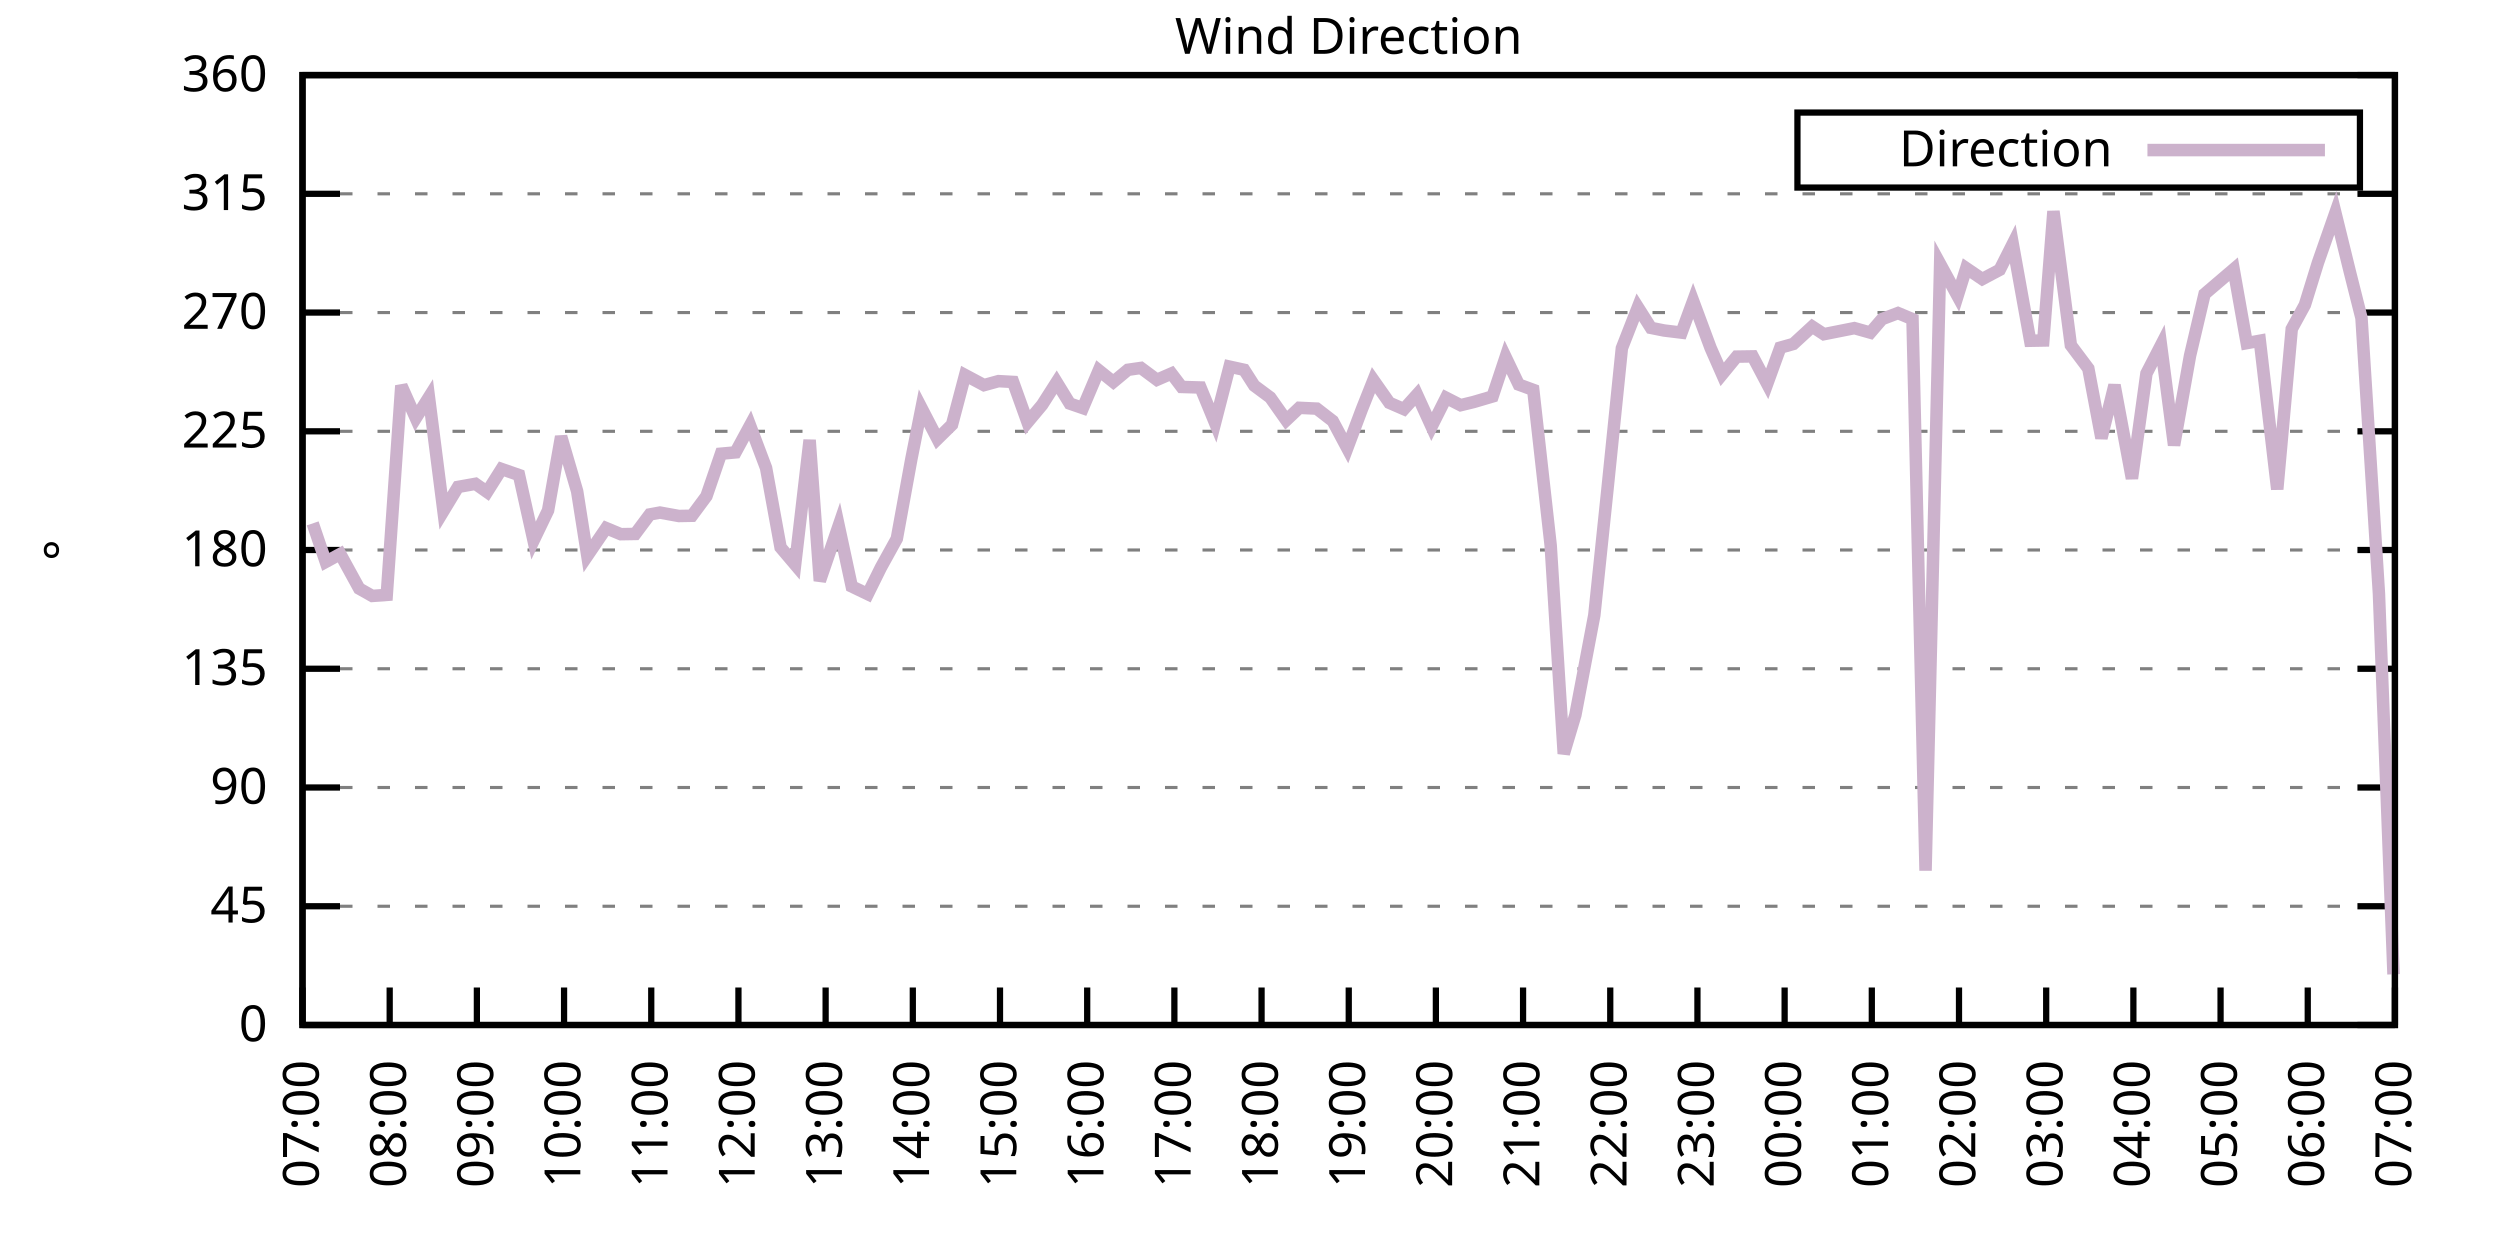
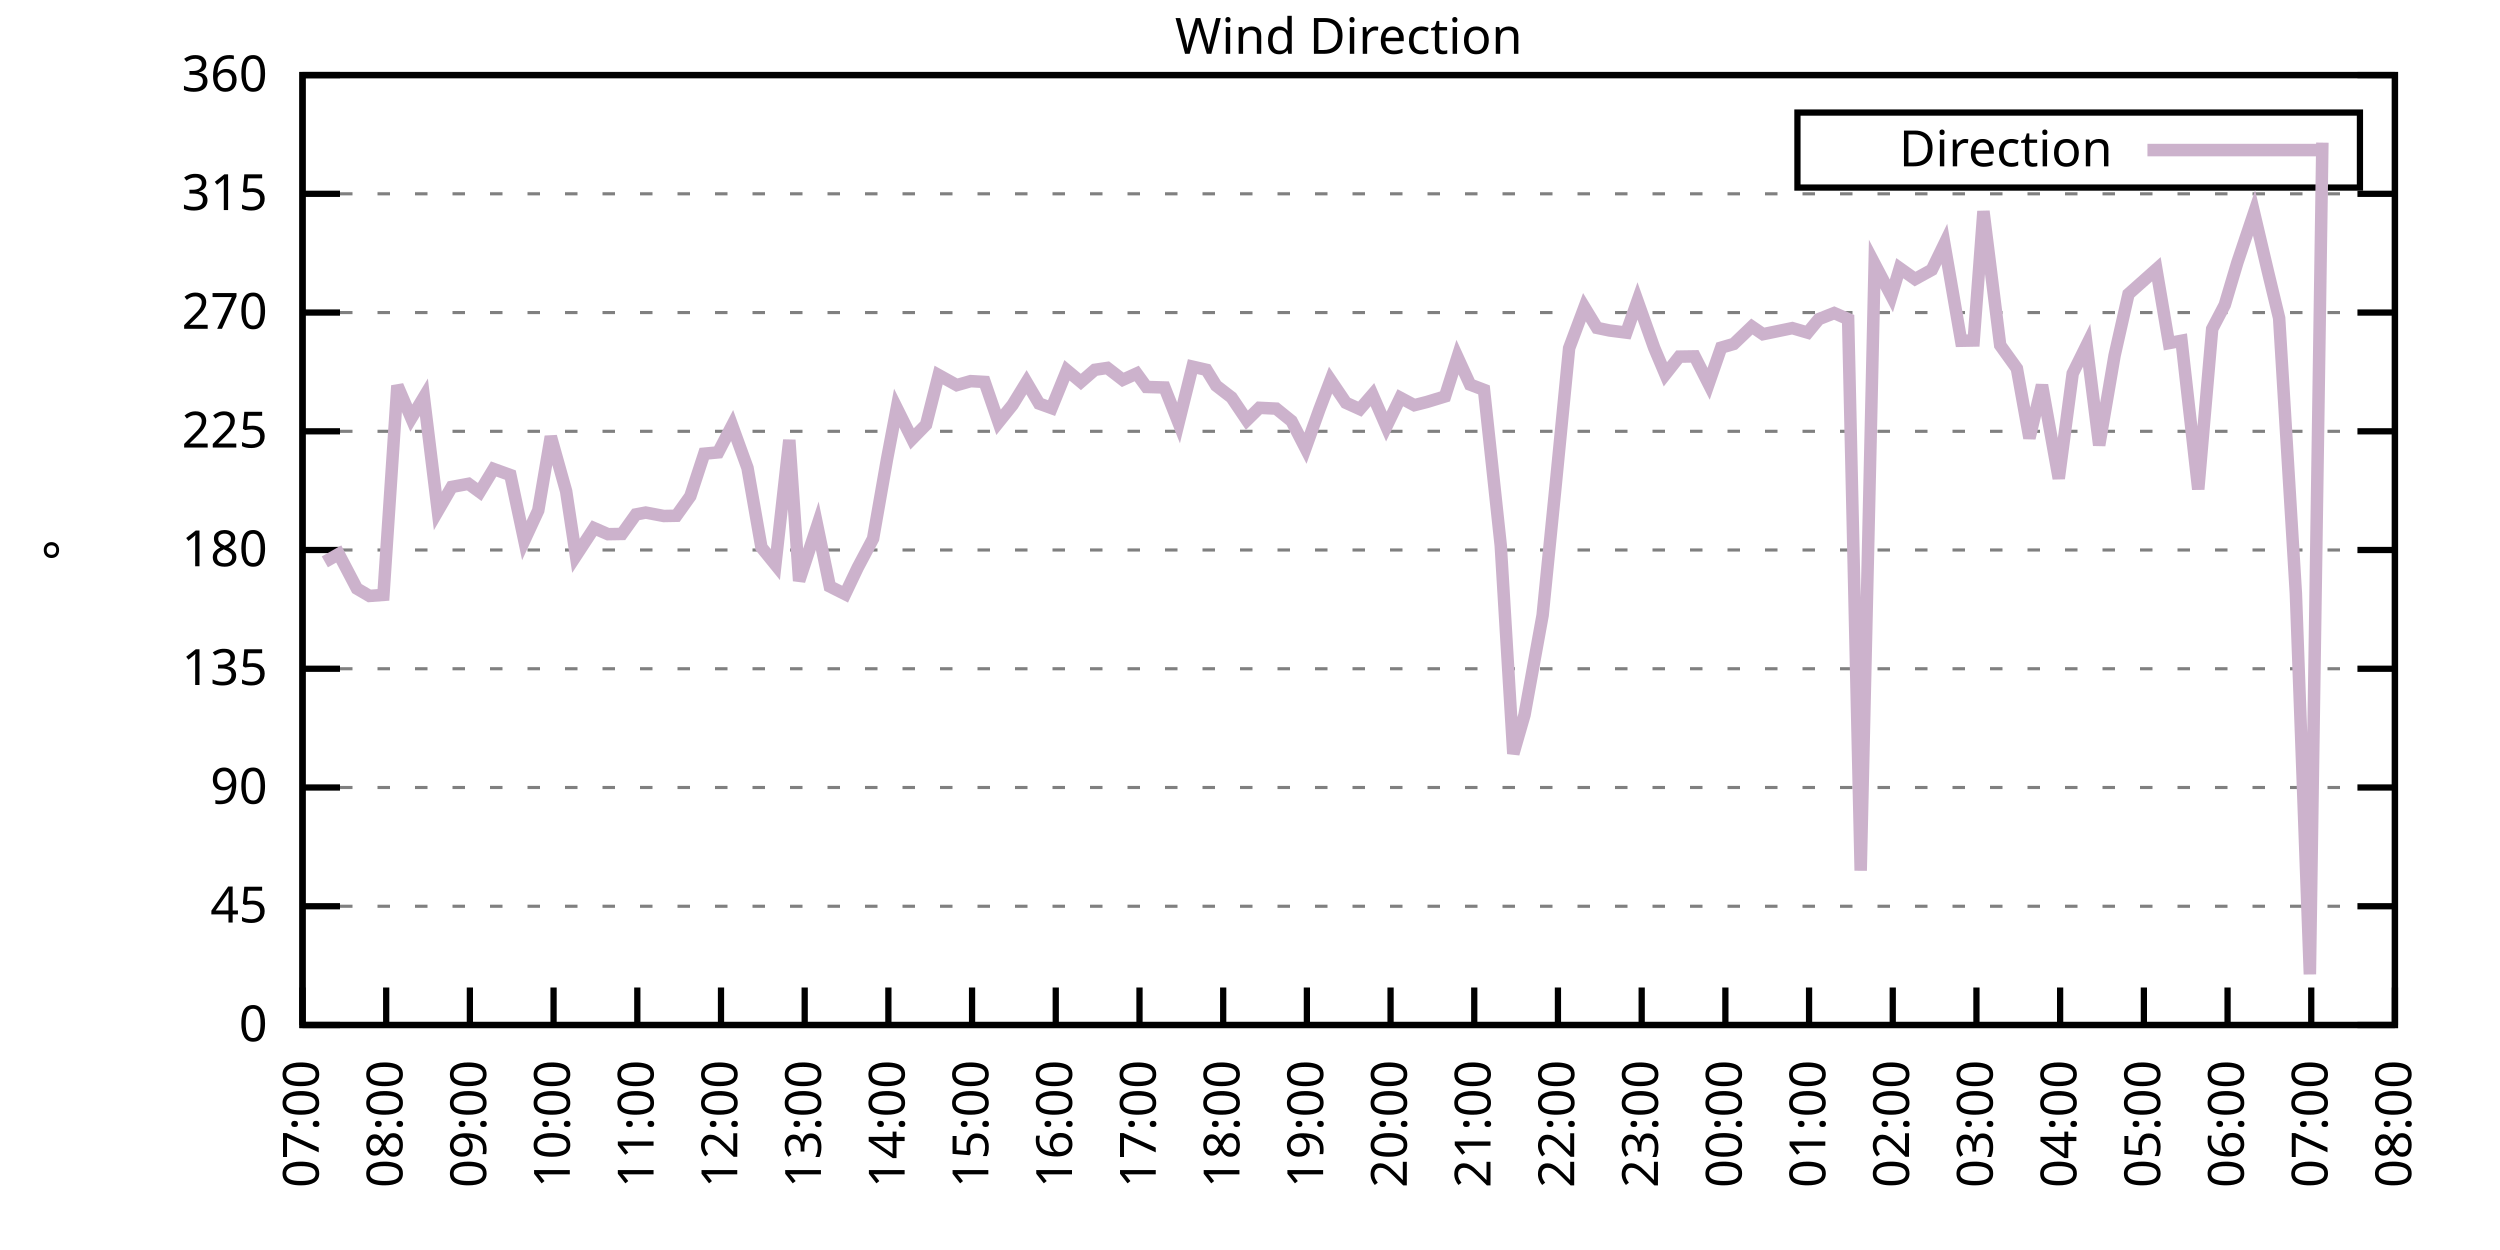
<svg xmlns="http://www.w3.org/2000/svg" xmlns:xlink="http://www.w3.org/1999/xlink" width="400" height="200" viewBox="0 0 400 200">
  <g id="gnuplot_canvas">
    <rect x="0" y="0" width="400" height="200" fill="none" />
    <defs>
      <circle id="gpDot" r="0.5" stroke-width="0.5" stroke="currentColor" />
      <path id="gpPt0" stroke-width="0.333" stroke="currentColor" d="M-1,0 h2 M0,-1 v2" />
      <path id="gpPt1" stroke-width="0.333" stroke="currentColor" d="M-1,-1 L1,1 M1,-1 L-1,1" />
      <path id="gpPt2" stroke-width="0.333" stroke="currentColor" d="M-1,0 L1,0 M0,-1 L0,1 M-1,-1 L1,1 M-1,1 L1,-1" />
      <rect id="gpPt3" stroke-width="0.333" stroke="currentColor" x="-1" y="-1" width="2" height="2" />
      <rect id="gpPt4" stroke-width="0.333" stroke="currentColor" fill="currentColor" x="-1" y="-1" width="2" height="2" />
      <circle id="gpPt5" stroke-width="0.333" stroke="currentColor" cx="0" cy="0" r="1" />
      <use xlink:href="#gpPt5" id="gpPt6" fill="currentColor" stroke="none" />
      <path id="gpPt7" stroke-width="0.333" stroke="currentColor" d="M0,-1.33 L-1.33,0.67 L1.33,0.67 z" />
      <use xlink:href="#gpPt7" id="gpPt8" fill="currentColor" stroke="none" />
      <use xlink:href="#gpPt7" id="gpPt9" stroke="currentColor" transform="rotate(180)" />
      <use xlink:href="#gpPt9" id="gpPt10" fill="currentColor" stroke="none" />
      <use xlink:href="#gpPt3" id="gpPt11" stroke="currentColor" transform="rotate(45)" />
      <use xlink:href="#gpPt11" id="gpPt12" fill="currentColor" stroke="none" />
      <path id="gpPt13" stroke-width="0.333" stroke="currentColor" d="M0,1.330 L1.265,0.411 L0.782,-1.067 L-0.782,-1.076 L-1.265,0.411 z" />
      <use xlink:href="#gpPt13" id="gpPt14" fill="currentColor" stroke="none" />
      <filter id="textbox" filterUnits="objectBoundingBox" x="0" y="0" height="1" width="1">
        <feFlood flood-color="white" flood-opacity="1" result="bgnd" />
        <feComposite in="SourceGraphic" in2="bgnd" operator="atop" />
      </filter>
      <filter id="greybox" filterUnits="objectBoundingBox" x="0" y="0" height="1" width="1">
        <feFlood flood-color="lightgrey" flood-opacity="1" result="grey" />
        <feComposite in="SourceGraphic" in2="grey" operator="atop" />
      </filter>
    </defs>
    <g fill="none" color="white" stroke="currentColor" stroke-width="1.00" stroke-linecap="butt" stroke-linejoin="miter">
</g>
    <g fill="none" color="black" stroke="currentColor" stroke-width="1.00" stroke-linecap="butt" stroke-linejoin="miter">
      <g stroke="none" shape-rendering="crispEdges">
        <polygon fill="rgb(255, 255, 255)" points="48.40,164.00 383.18,164.00 383.18,12.02 48.40,12.02 " />
      </g>
    </g>
    <g fill="none" color="black" stroke="currentColor" stroke-width="1.00" stroke-linecap="butt" stroke-linejoin="miter">
</g>
    <g fill="none" color="black" stroke="black" stroke-width="0.50" stroke-linecap="butt" stroke-linejoin="miter">
</g>
    <g fill="none" color="gray" stroke="currentColor" stroke-width="0.50" stroke-linecap="butt" stroke-linejoin="miter">
      <path stroke="gray" stroke-dasharray="2,4" class="gridline" d="M48.40,164.00 L383.19,164.00  " />
    </g>
    <g fill="none" color="gray" stroke="gray" stroke-width="1.00" stroke-linecap="butt" stroke-linejoin="miter">
</g>
    <g fill="none" color="black" stroke="currentColor" stroke-width="1.00" stroke-linecap="butt" stroke-linejoin="miter">
      <path stroke="black" d="M48.40,164.00 L54.40,164.00 M383.19,164.00 L377.19,164.00  " />
      <g transform="translate(42.80,166.60)" stroke="none" fill="black" font-family="Sans" font-size="8.00" text-anchor="end">
        <text>
          <tspan font-family="Sans"> 0</tspan>
        </text>
      </g>
    </g>
    <g fill="none" color="black" stroke="currentColor" stroke-width="1.00" stroke-linecap="butt" stroke-linejoin="miter">
</g>
    <g fill="none" color="black" stroke="black" stroke-width="0.50" stroke-linecap="butt" stroke-linejoin="miter">
</g>
    <g fill="none" color="gray" stroke="currentColor" stroke-width="0.50" stroke-linecap="butt" stroke-linejoin="miter">
      <path stroke="gray" stroke-dasharray="2,4" class="gridline" d="M48.40,145.00 L383.19,145.00  " />
    </g>
    <g fill="none" color="gray" stroke="gray" stroke-width="1.00" stroke-linecap="butt" stroke-linejoin="miter">
</g>
    <g fill="none" color="black" stroke="currentColor" stroke-width="1.00" stroke-linecap="butt" stroke-linejoin="miter">
      <path stroke="black" d="M48.40,145.00 L54.40,145.00 M383.19,145.00 L377.19,145.00  " />
      <g transform="translate(42.80,147.60)" stroke="none" fill="black" font-family="Sans" font-size="8.00" text-anchor="end">
        <text>
          <tspan font-family="Sans"> 45</tspan>
        </text>
      </g>
    </g>
    <g fill="none" color="black" stroke="currentColor" stroke-width="1.00" stroke-linecap="butt" stroke-linejoin="miter">
</g>
    <g fill="none" color="black" stroke="black" stroke-width="0.50" stroke-linecap="butt" stroke-linejoin="miter">
</g>
    <g fill="none" color="gray" stroke="currentColor" stroke-width="0.50" stroke-linecap="butt" stroke-linejoin="miter">
      <path stroke="gray" stroke-dasharray="2,4" class="gridline" d="M48.40,126.00 L383.19,126.00  " />
    </g>
    <g fill="none" color="gray" stroke="gray" stroke-width="1.00" stroke-linecap="butt" stroke-linejoin="miter">
</g>
    <g fill="none" color="black" stroke="currentColor" stroke-width="1.00" stroke-linecap="butt" stroke-linejoin="miter">
      <path stroke="black" d="M48.40,126.00 L54.40,126.00 M383.19,126.00 L377.19,126.00  " />
      <g transform="translate(42.80,128.60)" stroke="none" fill="black" font-family="Sans" font-size="8.00" text-anchor="end">
        <text>
          <tspan font-family="Sans"> 90</tspan>
        </text>
      </g>
    </g>
    <g fill="none" color="black" stroke="currentColor" stroke-width="1.00" stroke-linecap="butt" stroke-linejoin="miter">
</g>
    <g fill="none" color="black" stroke="black" stroke-width="0.50" stroke-linecap="butt" stroke-linejoin="miter">
</g>
    <g fill="none" color="gray" stroke="currentColor" stroke-width="0.50" stroke-linecap="butt" stroke-linejoin="miter">
      <path stroke="gray" stroke-dasharray="2,4" class="gridline" d="M48.40,107.00 L383.19,107.00  " />
    </g>
    <g fill="none" color="gray" stroke="gray" stroke-width="1.00" stroke-linecap="butt" stroke-linejoin="miter">
</g>
    <g fill="none" color="black" stroke="currentColor" stroke-width="1.00" stroke-linecap="butt" stroke-linejoin="miter">
      <path stroke="black" d="M48.40,107.00 L54.40,107.00 M383.19,107.00 L377.19,107.00  " />
      <g transform="translate(42.80,109.60)" stroke="none" fill="black" font-family="Sans" font-size="8.00" text-anchor="end">
        <text>
          <tspan font-family="Sans"> 135</tspan>
        </text>
      </g>
    </g>
    <g fill="none" color="black" stroke="currentColor" stroke-width="1.00" stroke-linecap="butt" stroke-linejoin="miter">
</g>
    <g fill="none" color="black" stroke="black" stroke-width="0.50" stroke-linecap="butt" stroke-linejoin="miter">
</g>
    <g fill="none" color="gray" stroke="currentColor" stroke-width="0.50" stroke-linecap="butt" stroke-linejoin="miter">
      <path stroke="gray" stroke-dasharray="2,4" class="gridline" d="M48.40,88.00 L383.19,88.00  " />
    </g>
    <g fill="none" color="gray" stroke="gray" stroke-width="1.00" stroke-linecap="butt" stroke-linejoin="miter">
</g>
    <g fill="none" color="black" stroke="currentColor" stroke-width="1.00" stroke-linecap="butt" stroke-linejoin="miter">
      <path stroke="black" d="M48.40,88.00 L54.40,88.00 M383.19,88.00 L377.19,88.00  " />
      <g transform="translate(42.80,90.60)" stroke="none" fill="black" font-family="Sans" font-size="8.00" text-anchor="end">
        <text>
          <tspan font-family="Sans"> 180</tspan>
        </text>
      </g>
    </g>
    <g fill="none" color="black" stroke="currentColor" stroke-width="1.00" stroke-linecap="butt" stroke-linejoin="miter">
</g>
    <g fill="none" color="black" stroke="black" stroke-width="0.50" stroke-linecap="butt" stroke-linejoin="miter">
</g>
    <g fill="none" color="gray" stroke="currentColor" stroke-width="0.50" stroke-linecap="butt" stroke-linejoin="miter">
      <path stroke="gray" stroke-dasharray="2,4" class="gridline" d="M48.40,69.01 L383.19,69.01  " />
    </g>
    <g fill="none" color="gray" stroke="gray" stroke-width="1.00" stroke-linecap="butt" stroke-linejoin="miter">
</g>
    <g fill="none" color="black" stroke="currentColor" stroke-width="1.00" stroke-linecap="butt" stroke-linejoin="miter">
      <path stroke="black" d="M48.40,69.01 L54.40,69.01 M383.19,69.01 L377.19,69.01  " />
      <g transform="translate(42.80,71.61)" stroke="none" fill="black" font-family="Sans" font-size="8.00" text-anchor="end">
        <text>
          <tspan font-family="Sans"> 225</tspan>
        </text>
      </g>
    </g>
    <g fill="none" color="black" stroke="currentColor" stroke-width="1.00" stroke-linecap="butt" stroke-linejoin="miter">
</g>
    <g fill="none" color="black" stroke="black" stroke-width="0.50" stroke-linecap="butt" stroke-linejoin="miter">
</g>
    <g fill="none" color="gray" stroke="currentColor" stroke-width="0.50" stroke-linecap="butt" stroke-linejoin="miter">
      <path stroke="gray" stroke-dasharray="2,4" class="gridline" d="M48.40,50.01 L383.19,50.01  " />
    </g>
    <g fill="none" color="gray" stroke="gray" stroke-width="1.00" stroke-linecap="butt" stroke-linejoin="miter">
</g>
    <g fill="none" color="black" stroke="currentColor" stroke-width="1.00" stroke-linecap="butt" stroke-linejoin="miter">
      <path stroke="black" d="M48.40,50.01 L54.40,50.01 M383.19,50.01 L377.19,50.01  " />
      <g transform="translate(42.80,52.61)" stroke="none" fill="black" font-family="Sans" font-size="8.00" text-anchor="end">
        <text>
          <tspan font-family="Sans"> 270</tspan>
        </text>
      </g>
    </g>
    <g fill="none" color="black" stroke="currentColor" stroke-width="1.00" stroke-linecap="butt" stroke-linejoin="miter">
</g>
    <g fill="none" color="black" stroke="black" stroke-width="0.50" stroke-linecap="butt" stroke-linejoin="miter">
</g>
    <g fill="none" color="gray" stroke="currentColor" stroke-width="0.50" stroke-linecap="butt" stroke-linejoin="miter">
      <path stroke="gray" stroke-dasharray="2,4" class="gridline" d="M48.40,31.01 L383.19,31.01  " />
    </g>
    <g fill="none" color="gray" stroke="gray" stroke-width="1.00" stroke-linecap="butt" stroke-linejoin="miter">
</g>
    <g fill="none" color="black" stroke="currentColor" stroke-width="1.00" stroke-linecap="butt" stroke-linejoin="miter">
      <path stroke="black" d="M48.40,31.01 L54.40,31.01 M383.19,31.01 L377.19,31.01  " />
      <g transform="translate(42.80,33.61)" stroke="none" fill="black" font-family="Sans" font-size="8.00" text-anchor="end">
        <text>
          <tspan font-family="Sans"> 315</tspan>
        </text>
      </g>
    </g>
    <g fill="none" color="black" stroke="currentColor" stroke-width="1.00" stroke-linecap="butt" stroke-linejoin="miter">
</g>
    <g fill="none" color="black" stroke="black" stroke-width="0.50" stroke-linecap="butt" stroke-linejoin="miter">
</g>
    <g fill="none" color="gray" stroke="currentColor" stroke-width="0.50" stroke-linecap="butt" stroke-linejoin="miter">
      <path stroke="gray" stroke-dasharray="2,4" class="gridline" d="M48.40,12.01 L383.19,12.01  " />
    </g>
    <g fill="none" color="gray" stroke="gray" stroke-width="1.00" stroke-linecap="butt" stroke-linejoin="miter">
</g>
    <g fill="none" color="black" stroke="currentColor" stroke-width="1.00" stroke-linecap="butt" stroke-linejoin="miter">
      <path stroke="black" d="M48.40,12.01 L54.40,12.01 M383.19,12.01 L377.19,12.01  " />
      <g transform="translate(42.80,14.61)" stroke="none" fill="black" font-family="Sans" font-size="8.00" text-anchor="end">
        <text>
          <tspan font-family="Sans"> 360</tspan>
        </text>
      </g>
    </g>
    <g fill="none" color="black" stroke="currentColor" stroke-width="1.00" stroke-linecap="butt" stroke-linejoin="miter">
      <path stroke="black" d="M48.40,164.00 L48.40,158.00  " />
      <g transform="translate(51.00,169.60) rotate(270.00)" stroke="none" fill="black" font-family="Sans" font-size="8.00" text-anchor="end">
        <text>
          <tspan font-family="Sans">07:00</tspan>
        </text>
      </g>
    </g>
    <g fill="none" color="black" stroke="currentColor" stroke-width="1.00" stroke-linecap="butt" stroke-linejoin="miter">
-       <path stroke="black" d="M62.35,164.00 L62.35,158.00  " />
-       <g transform="translate(64.95,169.60) rotate(270.00)" stroke="none" fill="black" font-family="Sans" font-size="8.00" text-anchor="end">
+       <path stroke="black" d="M61.79,164.00 L61.79,158.00  " />
+       <g transform="translate(64.39,169.60) rotate(270.00)" stroke="none" fill="black" font-family="Sans" font-size="8.00" text-anchor="end">
        <text>
          <tspan font-family="Sans">08:00</tspan>
        </text>
      </g>
    </g>
    <g fill="none" color="black" stroke="currentColor" stroke-width="1.00" stroke-linecap="butt" stroke-linejoin="miter">
-       <path stroke="black" d="M76.30,164.00 L76.30,158.00  " />
-       <g transform="translate(78.90,169.60) rotate(270.00)" stroke="none" fill="black" font-family="Sans" font-size="8.00" text-anchor="end">
+       <path stroke="black" d="M75.18,164.00 L75.18,158.00  " />
+       <g transform="translate(77.78,169.60) rotate(270.00)" stroke="none" fill="black" font-family="Sans" font-size="8.00" text-anchor="end">
        <text>
          <tspan font-family="Sans">09:00</tspan>
        </text>
      </g>
    </g>
    <g fill="none" color="black" stroke="currentColor" stroke-width="1.00" stroke-linecap="butt" stroke-linejoin="miter">
-       <path stroke="black" d="M90.25,164.00 L90.25,158.00  " />
-       <g transform="translate(92.85,169.60) rotate(270.00)" stroke="none" fill="black" font-family="Sans" font-size="8.00" text-anchor="end">
+       <path stroke="black" d="M88.57,164.00 L88.57,158.00  " />
+       <g transform="translate(91.17,169.60) rotate(270.00)" stroke="none" fill="black" font-family="Sans" font-size="8.00" text-anchor="end">
        <text>
          <tspan font-family="Sans">10:00</tspan>
        </text>
      </g>
    </g>
    <g fill="none" color="black" stroke="currentColor" stroke-width="1.00" stroke-linecap="butt" stroke-linejoin="miter">
-       <path stroke="black" d="M104.20,164.00 L104.20,158.00  " />
-       <g transform="translate(106.80,169.60) rotate(270.00)" stroke="none" fill="black" font-family="Sans" font-size="8.00" text-anchor="end">
+       <path stroke="black" d="M101.97,164.00 L101.97,158.00  " />
+       <g transform="translate(104.57,169.60) rotate(270.00)" stroke="none" fill="black" font-family="Sans" font-size="8.00" text-anchor="end">
        <text>
          <tspan font-family="Sans">11:00</tspan>
        </text>
      </g>
    </g>
    <g fill="none" color="black" stroke="currentColor" stroke-width="1.00" stroke-linecap="butt" stroke-linejoin="miter">
-       <path stroke="black" d="M118.15,164.00 L118.15,158.00  " />
-       <g transform="translate(120.75,169.60) rotate(270.00)" stroke="none" fill="black" font-family="Sans" font-size="8.00" text-anchor="end">
+       <path stroke="black" d="M115.36,164.00 L115.36,158.00  " />
+       <g transform="translate(117.96,169.60) rotate(270.00)" stroke="none" fill="black" font-family="Sans" font-size="8.00" text-anchor="end">
        <text>
          <tspan font-family="Sans">12:00</tspan>
        </text>
      </g>
    </g>
    <g fill="none" color="black" stroke="currentColor" stroke-width="1.00" stroke-linecap="butt" stroke-linejoin="miter">
-       <path stroke="black" d="M132.10,164.00 L132.10,158.00  " />
-       <g transform="translate(134.70,169.60) rotate(270.00)" stroke="none" fill="black" font-family="Sans" font-size="8.00" text-anchor="end">
+       <path stroke="black" d="M128.75,164.00 L128.75,158.00  " />
+       <g transform="translate(131.35,169.60) rotate(270.00)" stroke="none" fill="black" font-family="Sans" font-size="8.00" text-anchor="end">
        <text>
          <tspan font-family="Sans">13:00</tspan>
        </text>
      </g>
    </g>
    <g fill="none" color="black" stroke="currentColor" stroke-width="1.00" stroke-linecap="butt" stroke-linejoin="miter">
-       <path stroke="black" d="M146.05,164.00 L146.05,158.00  " />
-       <g transform="translate(148.65,169.60) rotate(270.00)" stroke="none" fill="black" font-family="Sans" font-size="8.00" text-anchor="end">
+       <path stroke="black" d="M142.14,164.00 L142.14,158.00  " />
+       <g transform="translate(144.74,169.60) rotate(270.00)" stroke="none" fill="black" font-family="Sans" font-size="8.00" text-anchor="end">
        <text>
          <tspan font-family="Sans">14:00</tspan>
        </text>
      </g>
    </g>
    <g fill="none" color="black" stroke="currentColor" stroke-width="1.00" stroke-linecap="butt" stroke-linejoin="miter">
-       <path stroke="black" d="M160.00,164.00 L160.00,158.00  " />
-       <g transform="translate(162.60,169.60) rotate(270.00)" stroke="none" fill="black" font-family="Sans" font-size="8.00" text-anchor="end">
+       <path stroke="black" d="M155.53,164.00 L155.53,158.00  " />
+       <g transform="translate(158.13,169.60) rotate(270.00)" stroke="none" fill="black" font-family="Sans" font-size="8.00" text-anchor="end">
        <text>
          <tspan font-family="Sans">15:00</tspan>
        </text>
      </g>
    </g>
    <g fill="none" color="black" stroke="currentColor" stroke-width="1.00" stroke-linecap="butt" stroke-linejoin="miter">
-       <path stroke="black" d="M173.95,164.00 L173.95,158.00  " />
-       <g transform="translate(176.55,169.60) rotate(270.00)" stroke="none" fill="black" font-family="Sans" font-size="8.00" text-anchor="end">
+       <path stroke="black" d="M168.92,164.00 L168.92,158.00  " />
+       <g transform="translate(171.52,169.60) rotate(270.00)" stroke="none" fill="black" font-family="Sans" font-size="8.00" text-anchor="end">
        <text>
          <tspan font-family="Sans">16:00</tspan>
        </text>
      </g>
    </g>
    <g fill="none" color="black" stroke="currentColor" stroke-width="1.00" stroke-linecap="butt" stroke-linejoin="miter">
-       <path stroke="black" d="M187.90,164.00 L187.90,158.00  " />
-       <g transform="translate(190.50,169.60) rotate(270.00)" stroke="none" fill="black" font-family="Sans" font-size="8.00" text-anchor="end">
+       <path stroke="black" d="M182.32,164.00 L182.32,158.00  " />
+       <g transform="translate(184.92,169.60) rotate(270.00)" stroke="none" fill="black" font-family="Sans" font-size="8.00" text-anchor="end">
        <text>
          <tspan font-family="Sans">17:00</tspan>
        </text>
      </g>
    </g>
    <g fill="none" color="black" stroke="currentColor" stroke-width="1.00" stroke-linecap="butt" stroke-linejoin="miter">
-       <path stroke="black" d="M201.85,164.00 L201.85,158.00  " />
-       <g transform="translate(204.45,169.60) rotate(270.00)" stroke="none" fill="black" font-family="Sans" font-size="8.00" text-anchor="end">
+       <path stroke="black" d="M195.71,164.00 L195.71,158.00  " />
+       <g transform="translate(198.31,169.60) rotate(270.00)" stroke="none" fill="black" font-family="Sans" font-size="8.00" text-anchor="end">
        <text>
          <tspan font-family="Sans">18:00</tspan>
        </text>
      </g>
    </g>
    <g fill="none" color="black" stroke="currentColor" stroke-width="1.00" stroke-linecap="butt" stroke-linejoin="miter">
-       <path stroke="black" d="M215.80,164.00 L215.80,158.00  " />
-       <g transform="translate(218.40,169.60) rotate(270.00)" stroke="none" fill="black" font-family="Sans" font-size="8.00" text-anchor="end">
+       <path stroke="black" d="M209.10,164.00 L209.10,158.00  " />
+       <g transform="translate(211.70,169.60) rotate(270.00)" stroke="none" fill="black" font-family="Sans" font-size="8.00" text-anchor="end">
        <text>
          <tspan font-family="Sans">19:00</tspan>
        </text>
      </g>
    </g>
    <g fill="none" color="black" stroke="currentColor" stroke-width="1.00" stroke-linecap="butt" stroke-linejoin="miter">
-       <path stroke="black" d="M229.74,164.00 L229.74,158.00  " />
-       <g transform="translate(232.34,169.60) rotate(270.00)" stroke="none" fill="black" font-family="Sans" font-size="8.00" text-anchor="end">
+       <path stroke="black" d="M222.49,164.00 L222.49,158.00  " />
+       <g transform="translate(225.09,169.60) rotate(270.00)" stroke="none" fill="black" font-family="Sans" font-size="8.00" text-anchor="end">
        <text>
          <tspan font-family="Sans">20:00</tspan>
        </text>
      </g>
    </g>
    <g fill="none" color="black" stroke="currentColor" stroke-width="1.00" stroke-linecap="butt" stroke-linejoin="miter">
-       <path stroke="black" d="M243.69,164.00 L243.69,158.00  " />
-       <g transform="translate(246.29,169.60) rotate(270.00)" stroke="none" fill="black" font-family="Sans" font-size="8.00" text-anchor="end">
+       <path stroke="black" d="M235.88,164.00 L235.88,158.00  " />
+       <g transform="translate(238.48,169.60) rotate(270.00)" stroke="none" fill="black" font-family="Sans" font-size="8.00" text-anchor="end">
        <text>
          <tspan font-family="Sans">21:00</tspan>
        </text>
      </g>
    </g>
    <g fill="none" color="black" stroke="currentColor" stroke-width="1.00" stroke-linecap="butt" stroke-linejoin="miter">
-       <path stroke="black" d="M257.64,164.00 L257.64,158.00  " />
-       <g transform="translate(260.24,169.60) rotate(270.00)" stroke="none" fill="black" font-family="Sans" font-size="8.00" text-anchor="end">
+       <path stroke="black" d="M249.27,164.00 L249.27,158.00  " />
+       <g transform="translate(251.87,169.60) rotate(270.00)" stroke="none" fill="black" font-family="Sans" font-size="8.00" text-anchor="end">
        <text>
          <tspan font-family="Sans">22:00</tspan>
        </text>
      </g>
    </g>
    <g fill="none" color="black" stroke="currentColor" stroke-width="1.00" stroke-linecap="butt" stroke-linejoin="miter">
-       <path stroke="black" d="M271.59,164.00 L271.59,158.00  " />
-       <g transform="translate(274.19,169.60) rotate(270.00)" stroke="none" fill="black" font-family="Sans" font-size="8.00" text-anchor="end">
+       <path stroke="black" d="M262.67,164.00 L262.67,158.00  " />
+       <g transform="translate(265.27,169.60) rotate(270.00)" stroke="none" fill="black" font-family="Sans" font-size="8.00" text-anchor="end">
        <text>
          <tspan font-family="Sans">23:00</tspan>
        </text>
      </g>
    </g>
    <g fill="none" color="black" stroke="currentColor" stroke-width="1.00" stroke-linecap="butt" stroke-linejoin="miter">
-       <path stroke="black" d="M285.54,164.00 L285.54,158.00  " />
-       <g transform="translate(288.14,169.60) rotate(270.00)" stroke="none" fill="black" font-family="Sans" font-size="8.00" text-anchor="end">
+       <path stroke="black" d="M276.06,164.00 L276.06,158.00  " />
+       <g transform="translate(278.66,169.60) rotate(270.00)" stroke="none" fill="black" font-family="Sans" font-size="8.00" text-anchor="end">
        <text>
          <tspan font-family="Sans">00:00</tspan>
        </text>
      </g>
    </g>
    <g fill="none" color="black" stroke="currentColor" stroke-width="1.00" stroke-linecap="butt" stroke-linejoin="miter">
-       <path stroke="black" d="M299.49,164.00 L299.49,158.00  " />
-       <g transform="translate(302.09,169.60) rotate(270.00)" stroke="none" fill="black" font-family="Sans" font-size="8.00" text-anchor="end">
+       <path stroke="black" d="M289.45,164.00 L289.45,158.00  " />
+       <g transform="translate(292.05,169.60) rotate(270.00)" stroke="none" fill="black" font-family="Sans" font-size="8.00" text-anchor="end">
        <text>
          <tspan font-family="Sans">01:00</tspan>
        </text>
      </g>
    </g>
    <g fill="none" color="black" stroke="currentColor" stroke-width="1.00" stroke-linecap="butt" stroke-linejoin="miter">
-       <path stroke="black" d="M313.44,164.00 L313.44,158.00  " />
-       <g transform="translate(316.04,169.60) rotate(270.00)" stroke="none" fill="black" font-family="Sans" font-size="8.00" text-anchor="end">
+       <path stroke="black" d="M302.84,164.00 L302.84,158.00  " />
+       <g transform="translate(305.44,169.60) rotate(270.00)" stroke="none" fill="black" font-family="Sans" font-size="8.00" text-anchor="end">
        <text>
          <tspan font-family="Sans">02:00</tspan>
        </text>
      </g>
    </g>
    <g fill="none" color="black" stroke="currentColor" stroke-width="1.00" stroke-linecap="butt" stroke-linejoin="miter">
-       <path stroke="black" d="M327.39,164.00 L327.39,158.00  " />
-       <g transform="translate(329.99,169.60) rotate(270.00)" stroke="none" fill="black" font-family="Sans" font-size="8.00" text-anchor="end">
+       <path stroke="black" d="M316.23,164.00 L316.23,158.00  " />
+       <g transform="translate(318.83,169.60) rotate(270.00)" stroke="none" fill="black" font-family="Sans" font-size="8.00" text-anchor="end">
        <text>
          <tspan font-family="Sans">03:00</tspan>
        </text>
      </g>
    </g>
    <g fill="none" color="black" stroke="currentColor" stroke-width="1.00" stroke-linecap="butt" stroke-linejoin="miter">
-       <path stroke="black" d="M341.34,164.00 L341.34,158.00  " />
-       <g transform="translate(343.94,169.60) rotate(270.00)" stroke="none" fill="black" font-family="Sans" font-size="8.00" text-anchor="end">
+       <path stroke="black" d="M329.62,164.00 L329.62,158.00  " />
+       <g transform="translate(332.22,169.60) rotate(270.00)" stroke="none" fill="black" font-family="Sans" font-size="8.00" text-anchor="end">
        <text>
          <tspan font-family="Sans">04:00</tspan>
        </text>
      </g>
    </g>
    <g fill="none" color="black" stroke="currentColor" stroke-width="1.00" stroke-linecap="butt" stroke-linejoin="miter">
-       <path stroke="black" d="M355.29,164.00 L355.29,158.00  " />
-       <g transform="translate(357.89,169.60) rotate(270.00)" stroke="none" fill="black" font-family="Sans" font-size="8.00" text-anchor="end">
+       <path stroke="black" d="M343.02,164.00 L343.02,158.00  " />
+       <g transform="translate(345.62,169.60) rotate(270.00)" stroke="none" fill="black" font-family="Sans" font-size="8.00" text-anchor="end">
        <text>
          <tspan font-family="Sans">05:00</tspan>
        </text>
      </g>
    </g>
    <g fill="none" color="black" stroke="currentColor" stroke-width="1.00" stroke-linecap="butt" stroke-linejoin="miter">
-       <path stroke="black" d="M369.24,164.00 L369.24,158.00  " />
-       <g transform="translate(371.84,169.60) rotate(270.00)" stroke="none" fill="black" font-family="Sans" font-size="8.00" text-anchor="end">
+       <path stroke="black" d="M356.41,164.00 L356.41,158.00  " />
+       <g transform="translate(359.01,169.60) rotate(270.00)" stroke="none" fill="black" font-family="Sans" font-size="8.00" text-anchor="end">
        <text>
          <tspan font-family="Sans">06:00</tspan>
+         </text>
+       </g>
+     </g>
+     <g fill="none" color="black" stroke="currentColor" stroke-width="1.00" stroke-linecap="butt" stroke-linejoin="miter">
+       <path stroke="black" d="M369.80,164.00 L369.80,158.00  " />
+       <g transform="translate(372.40,169.60) rotate(270.00)" stroke="none" fill="black" font-family="Sans" font-size="8.00" text-anchor="end">
+         <text>
+           <tspan font-family="Sans">07:00</tspan>
        </text>
      </g>
    </g>
    <g fill="none" color="black" stroke="currentColor" stroke-width="1.00" stroke-linecap="butt" stroke-linejoin="miter">
      <path stroke="black" d="M383.19,164.00 L383.19,158.00  " />
      <g transform="translate(385.79,169.60) rotate(270.00)" stroke="none" fill="black" font-family="Sans" font-size="8.00" text-anchor="end">
        <text>
-           <tspan font-family="Sans">07:00</tspan>
+           <tspan font-family="Sans">08:00</tspan>
        </text>
      </g>
    </g>
    <g fill="none" color="black" stroke="currentColor" stroke-width="1.00" stroke-linecap="butt" stroke-linejoin="miter">
</g>
    <g fill="none" color="black" stroke="currentColor" stroke-width="1.00" stroke-linecap="butt" stroke-linejoin="miter">
      <path stroke="black" d="M48.40,12.01 L48.40,164.00 L383.19,164.00 L383.19,12.01 L48.40,12.01 Z  " />
    </g>
    <g fill="none" color="black" stroke="currentColor" stroke-width="1.00" stroke-linecap="butt" stroke-linejoin="miter">
</g>
    <g fill="none" color="black" stroke="currentColor" stroke-width="1.00" stroke-linecap="butt" stroke-linejoin="miter">
      <path stroke="black" d="M287.59,30.01 L287.59,18.01 L377.59,18.01 L377.59,30.01 L287.59,30.01 Z  " />
    </g>
    <g id="Wind_direction_plot_1">
      <g fill="none" color="white" stroke="black" stroke-width="2.00" stroke-linecap="butt" stroke-linejoin="miter">
</g>
      <g fill="none" color="black" stroke="currentColor" stroke-width="2.00" stroke-linecap="butt" stroke-linejoin="miter">
        <g transform="translate(337.99,26.61)" stroke="none" fill="black" font-family="Sans" font-size="8.00" text-anchor="end">
          <text>
            <tspan font-family="Sans">Direction</tspan>
          </text>
        </g>
      </g>
      <g fill="none" color="black" stroke="currentColor" stroke-width="2.00" stroke-linecap="butt" stroke-linejoin="miter">
-         <path stroke="rgb(204, 178, 204)" d="M343.59,24.01 L371.99,24.01 M50.03,83.74 L52.12,89.90 L54.44,88.64 L57.47,94.17 L59.56,95.35 L61.88,95.18   L64.21,61.70 L66.53,66.90 L68.63,63.56 L70.95,81.76 L73.28,77.91 L76.07,77.41 L77.93,78.72 L80.25,75.04   L83.04,76.01 L85.37,86.49 L87.69,81.67 L89.78,69.85 L92.34,78.59 L93.97,88.93 L96.99,84.50 L99.32,85.47   L101.64,85.43 L103.97,82.31 L105.59,82.01 L108.62,82.56 L110.71,82.52 L113.03,79.39 L115.36,72.59 L117.68,72.38   L120.01,68.08 L122.57,74.87 L124.89,87.58 L127.22,90.33 L129.54,70.40 L131.17,92.94 L134.19,84.12 L136.28,93.83   L138.84,95.06 L140.93,90.83 L143.49,86.19 L145.81,73.48 L147.44,65.29 L150.00,70.23 L152.32,67.95 L154.42,60.01   L157.44,61.62 L159.76,60.98 L162.09,61.11 L164.41,67.57 L166.74,64.78 L169.06,61.15 L171.16,64.57 L173.25,65.29   L175.81,59.25 L178.13,61.11 L180.46,59.17 L182.55,58.87 L185.11,60.77 L187.43,59.76 L189.06,61.91 L192.08,62.00   L194.41,67.66 L196.73,58.66 L199.06,59.17 L200.68,61.70 L203.24,63.60 L205.80,67.23 L207.89,65.25 L210.68,65.38   L213.24,67.36 L215.56,71.71 L217.89,65.50 L219.75,60.82 L222.30,64.45 L224.63,65.46 L226.72,63.14 L229.05,68.25   L231.37,63.64 L233.70,64.83 L235.79,64.32 L238.81,63.43 L240.90,57.14 L243.00,61.53 L245.32,62.38 L248.11,87.29   L250.20,120.60 L252.06,114.39 L255.09,98.43 L257.18,78.42 L259.50,55.71 L262.06,49.16 L264.15,52.46 L266.25,52.88   L269.04,53.22 L270.90,48.15 L273.69,55.66 L275.55,59.89 L277.87,57.06 L280.43,57.02 L282.75,61.41 L284.85,55.62   L286.94,55.03 L289.96,52.25 L291.82,53.47 L296.70,52.50 L299.26,53.22 L301.12,51.06 L303.68,50.09 L306.00,51.06   L308.09,139.30 L310.42,42.24 L313.21,47.35 L314.60,42.91 L317.16,44.65 L319.95,43.17 L322.04,39.03 L324.83,54.52   L326.93,54.48 L328.55,33.80 L331.34,55.24 L334.13,58.96 L336.23,70.10 L338.32,61.62 L341.11,76.56 L343.43,59.76   L345.76,55.24 L347.85,71.24 L350.41,56.89 L352.73,47.05 L357.38,43.08 L359.48,54.90 L361.57,54.52 L364.36,78.29   L366.68,52.63 L368.78,48.78 L370.87,42.03 L373.66,34.05 L375.98,43.51 L377.84,50.89 L380.63,94.97 L382.96,155.89    " />
+         <path stroke="rgb(204, 178, 204)" d="M343.59,24.01 L371.99,24.01 M51.97,89.90 L54.20,88.64 L57.10,94.17 L59.11,95.35 L61.35,95.18 L63.58,61.70   L65.81,66.90 L67.82,63.56 L70.05,81.76 L72.28,77.91 L74.96,77.41 L76.75,78.72 L78.98,75.04 L81.66,76.01   L83.89,86.49 L86.12,81.67 L88.13,69.85 L90.58,78.59 L92.15,88.93 L95.05,84.50 L97.28,85.47 L99.51,85.43   L101.74,82.31 L103.31,82.01 L106.21,82.56 L108.22,82.52 L110.45,79.39 L112.68,72.59 L114.91,72.38 L117.14,68.08   L119.60,74.87 L121.83,87.58 L124.06,90.33 L126.29,70.40 L127.86,92.94 L130.76,84.12 L132.77,93.83 L135.22,95.06   L137.23,90.83 L139.69,86.19 L141.92,73.48 L143.48,65.29 L145.94,70.23 L148.17,67.95 L150.18,60.01 L153.08,61.62   L155.31,60.98 L157.54,61.11 L159.77,67.57 L162.01,64.78 L164.24,61.15 L166.25,64.57 L168.25,65.29 L170.71,59.25   L172.94,61.11 L175.17,59.17 L177.18,58.87 L179.64,60.77 L181.87,59.76 L183.43,61.91 L186.33,62.00 L188.57,67.66   L190.80,58.66 L193.03,59.17 L194.59,61.70 L197.05,63.60 L199.50,67.23 L201.51,65.25 L204.19,65.38 L206.64,67.36   L208.88,71.71 L211.11,65.50 L212.89,60.82 L215.35,64.45 L217.58,65.46 L219.59,63.14 L221.82,68.25 L224.05,63.64   L226.29,64.83 L228.29,64.32 L231.20,63.43 L233.20,57.14 L235.21,61.53 L237.44,62.38 L240.12,87.29 L242.13,120.60   L243.92,114.39 L246.82,98.43 L248.83,78.42 L251.06,55.71 L253.51,49.16 L255.52,52.46 L257.53,52.88 L260.21,53.22   L262.00,48.15 L264.67,55.66 L266.46,59.89 L268.69,57.06 L271.15,57.02 L273.38,61.41 L275.39,55.62 L277.40,55.03   L280.30,52.25 L282.08,53.47 L286.77,52.50 L289.23,53.22 L291.01,51.06 L293.47,50.09 L295.70,51.06 L297.71,139.30   L299.94,42.24 L302.62,47.35 L303.96,42.91 L306.41,44.65 L309.09,43.17 L311.10,39.03 L313.78,54.52 L315.79,54.48   L317.35,33.80 L320.03,55.24 L322.70,58.96 L324.71,70.10 L326.72,61.62 L329.40,76.56 L331.63,59.76 L333.86,55.24   L335.87,71.24 L338.33,56.89 L340.56,47.05 L345.02,43.08 L347.03,54.90 L349.04,54.52 L351.72,78.29 L353.95,52.63   L355.96,48.78 L357.97,42.03 L360.65,34.05 L362.88,43.51 L364.66,50.89 L367.34,94.97 L369.58,155.89 L371.58,22.82    " />
      </g>
    </g>
    <g fill="none" color="black" stroke="currentColor" stroke-width="2.00" stroke-linecap="butt" stroke-linejoin="miter">
</g>
    <g fill="none" color="black" stroke="black" stroke-width="1.00" stroke-linecap="butt" stroke-linejoin="miter">
</g>
    <g fill="none" color="black" stroke="currentColor" stroke-width="1.00" stroke-linecap="butt" stroke-linejoin="miter">
      <path stroke="black" d="M48.40,12.01 L48.40,164.00 L383.19,164.00 L383.19,12.01 L48.40,12.01 Z  " />
      <g transform="translate(12.80,88.01) rotate(270.00)" stroke="none" fill="black" font-family="Sans" font-size="8.00" text-anchor="middle">
        <text>
          <tspan font-family="Sans">°</tspan>
        </text>
      </g>
    </g>
    <g fill="none" color="black" stroke="currentColor" stroke-width="1.00" stroke-linecap="butt" stroke-linejoin="miter">
</g>
    <g fill="none" color="black" stroke="currentColor" stroke-width="1.00" stroke-linecap="butt" stroke-linejoin="miter">
      <g transform="translate(215.79,8.61)" stroke="none" fill="black" font-family="Sans" font-size="8.00" text-anchor="middle">
        <text>
          <tspan font-family="Sans">Wind Direction</tspan>
        </text>
      </g>
    </g>
    <g fill="none" color="black" stroke="currentColor" stroke-width="1.00" stroke-linecap="butt" stroke-linejoin="miter">
</g>
  </g>
</svg>
